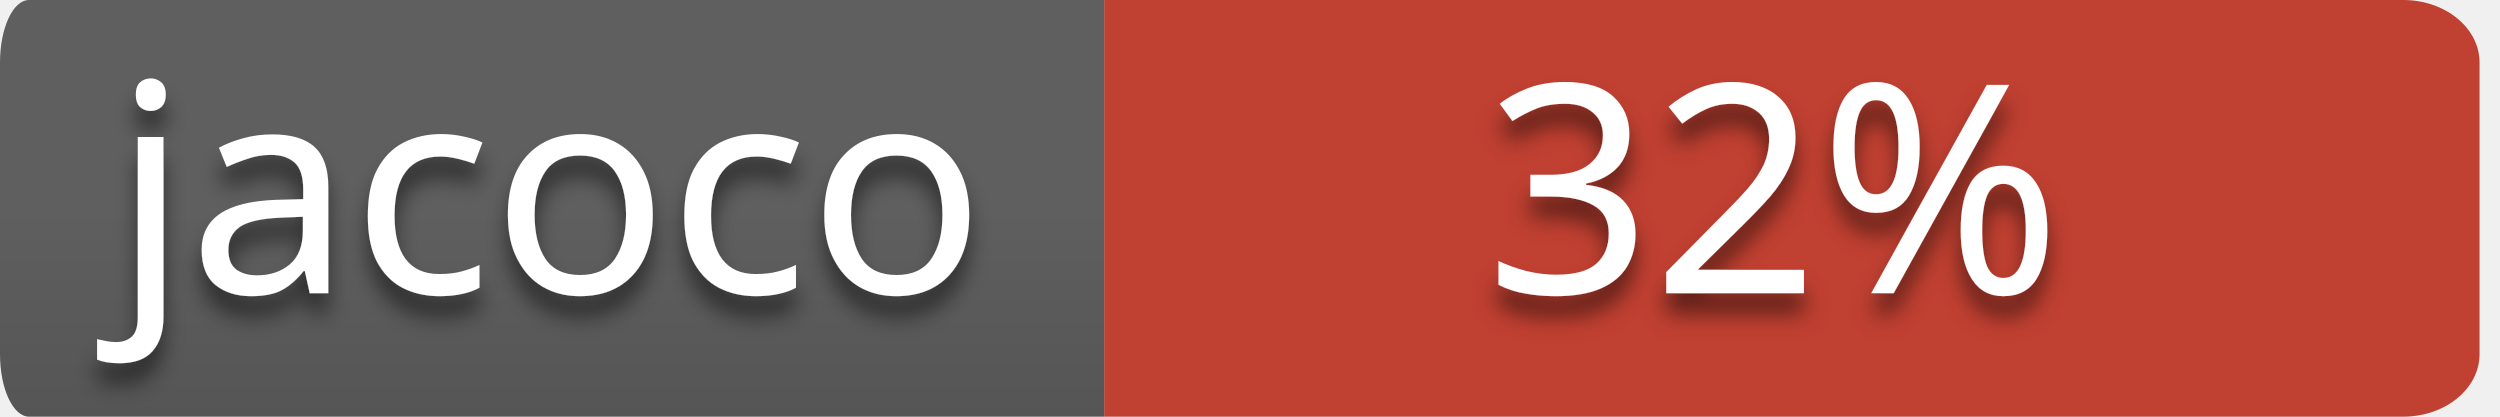
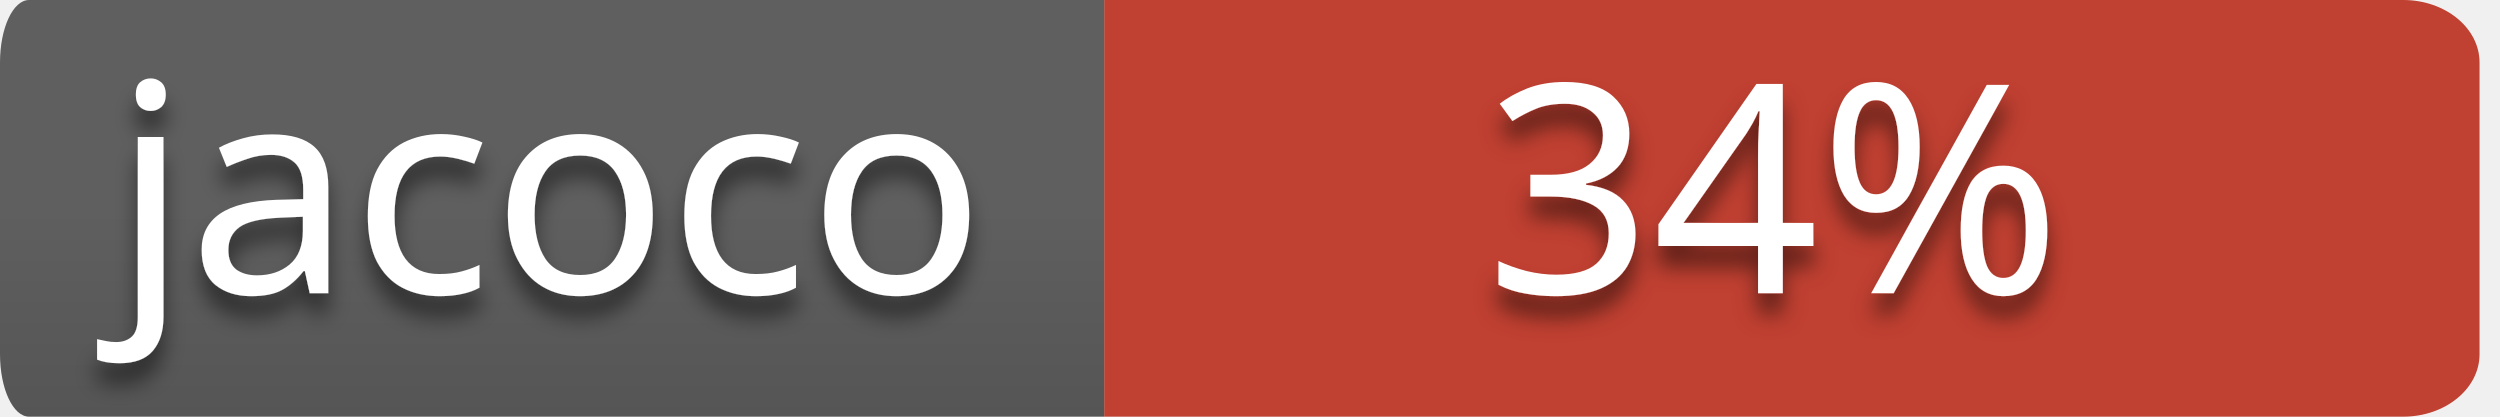
<svg xmlns="http://www.w3.org/2000/svg" style="isolation:isolate" viewBox="0 0 120 20" width="120" height="20">
  <defs>
    <clipPath id="_clipPath_wZl5jWgvTXc48vQrIn9ZtKR4ZEDCQdNi">
      <rect width="120" height="20" />
    </clipPath>
  </defs>
  <g clip-path="url(#_clipPath_wZl5jWgvTXc48vQrIn9ZtKR4ZEDCQdNi)">
    <g id="codebuild-status-badge-passing">
      <path d=" M 53 0 L 115.351 0 L 115.351 0 C 117.376 0 119.018 1.343 119.018 3 L 119.018 17 L 119.018 17 C 119.018 18.657 117.376 20 115.351 20 L 53 20 L 53 0 Z " fill-rule="evenodd" fill="rgb(192,64,49)" />
      <clipPath id="_clipPath_qKZkRll7HOLPR2WicTaFzdLVqQ9F1CnF">
        <path d=" M 53 0 L 115.351 0 L 115.351 0 C 117.376 0 119.018 1.343 119.018 3 L 119.018 17 L 119.018 17 C 119.018 18.657 117.376 20 115.351 20 L 53 20 L 53 0 Z " fill-rule="evenodd" fill="rgb(192,64,49)" />
      </clipPath>
      <g clip-path="url(#_clipPath_qKZkRll7HOLPR2WicTaFzdLVqQ9F1CnF)">
        <defs>
          <filter id="Ov6KVKINFl83F4J3K5mLfoaMmyzd0rCq" x="-200%" y="-200%" width="400%" height="400%">
            <feOffset in="SourceAlpha" result="offOut" dx="0" dy="1" />
            <feGaussianBlur in="offOut" result="blurOut" stdDeviation="0.5" />
            <feComponentTransfer in="blurOut" result="opacOut">
              <feFuncA type="table" tableValues="0 0.5" />
            </feComponentTransfer>
            <feBlend in="SourceGraphic" in2="opacOut" mode="normal" />
          </filter>
        </defs>
        <g filter="url(#Ov6KVKINFl83F4J3K5mLfoaMmyzd0rCq)">
          <g transform="matrix(1,0,0,1,52.509,0)">
-             <text text-anchor="middle" transform="matrix(1,0,0,1,32.616,14.075)" style="font-family:&quot;Verdana&quot;;font-weight:400;font-size:14px;font-style:normal;fill:#ffffff;stroke:none;">32%</text>
+             <text text-anchor="middle" transform="matrix(1,0,0,1,32.616,14.075)" style="font-family:&quot;Verdana&quot;;font-weight:400;font-size:14px;font-style:normal;fill:#ffffff;stroke:none;">34%</text>
          </g>
        </g>
      </g>
      <g id="name=JaCoCo">
        <g id="name">
          <linearGradient id="_lgradient_4" x1="0%" y1="50%" x2="6.123233995736766e-15%" y2="150%">
            <stop offset="0%" stop-opacity="1" style="stop-color:rgb(95,95,95)" />
            <stop offset="100%" stop-opacity="1" style="stop-color:rgb(75,75,75)" />
          </linearGradient>
          <path d=" M 1.395 0 L 53 0 L 53 20 L 1.395 20 L 1.395 20 C 0.624 20 0 18.657 0 17 L 0 3 L 0 3 C 0 1.343 0.624 0 1.395 0 Z " fill-rule="evenodd" fill="url(#_lgradient_4)" />
          <defs>
            <filter id="DydAd6JhDQFX7PqD71JRzO7a5meTnaZl" x="-200%" y="-200%" width="400%" height="400%">
              <feOffset in="SourceAlpha" result="offOut" dx="0" dy="1" />
              <feGaussianBlur in="offOut" result="blurOut" stdDeviation="0.5" />
              <feComponentTransfer in="blurOut" result="opacOut">
                <feFuncA type="table" tableValues="0 0.5" />
              </feComponentTransfer>
              <feBlend in="SourceGraphic" in2="opacOut" mode="normal" />
            </filter>
          </defs>
          <g filter="url(#DydAd6JhDQFX7PqD71JRzO7a5meTnaZl)">
            <g transform="matrix(1,0,0,1,5.002,0)">
              <text transform="matrix(1,0,0,1,0.424,14.075)" style="font-family:&quot;Verdana&quot;;font-weight:400;font-size:14px;font-style:normal;fill:#ffffff;stroke:none;">jacoco</text>
            </g>
          </g>
        </g>
      </g>
    </g>
  </g>
</svg>
